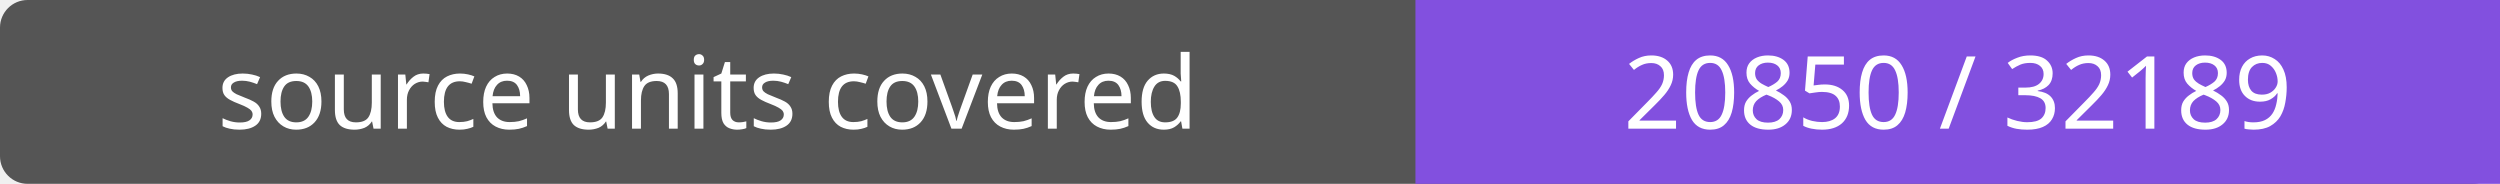
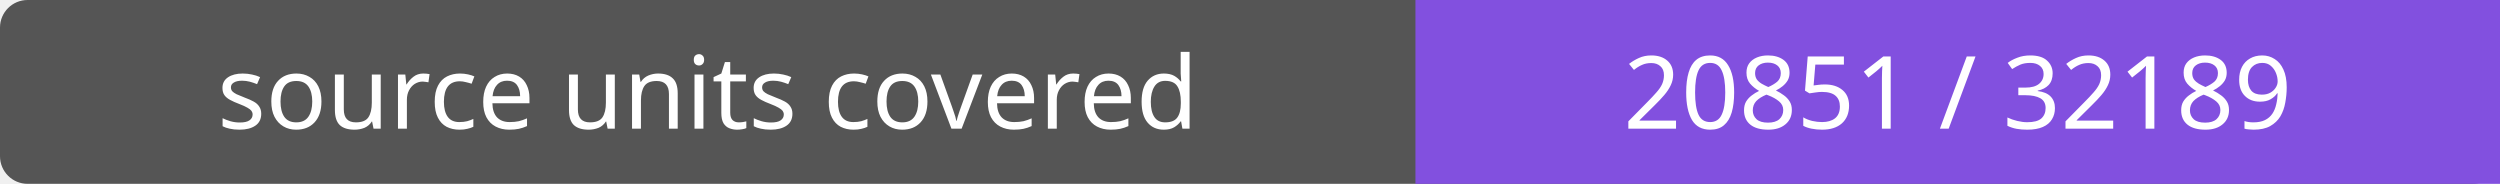
- <svg xmlns="http://www.w3.org/2000/svg" width="272" height="20" role="img" aria-label="source units covered: 20850 / 32189">
+ <svg xmlns="http://www.w3.org/2000/svg" width="272" height="20" role="img" aria-label="source units covered: 20851 / 32189">
  <rect width="272" height="20" rx="3" fill="#555" />
  <path fill="#8250df" d="M154 0h118v20H154z" />
  <g fill="#fff" text-anchor="middle" font-family="Verdana,sans-serif" font-size="11">
    <text x="77.0" y="14">source units covered</text>
-     <text x="213.0" y="14">20850 / 32189</text>
+     <text x="213.0" y="14">20851 / 32189</text>
  </g>
</svg>
